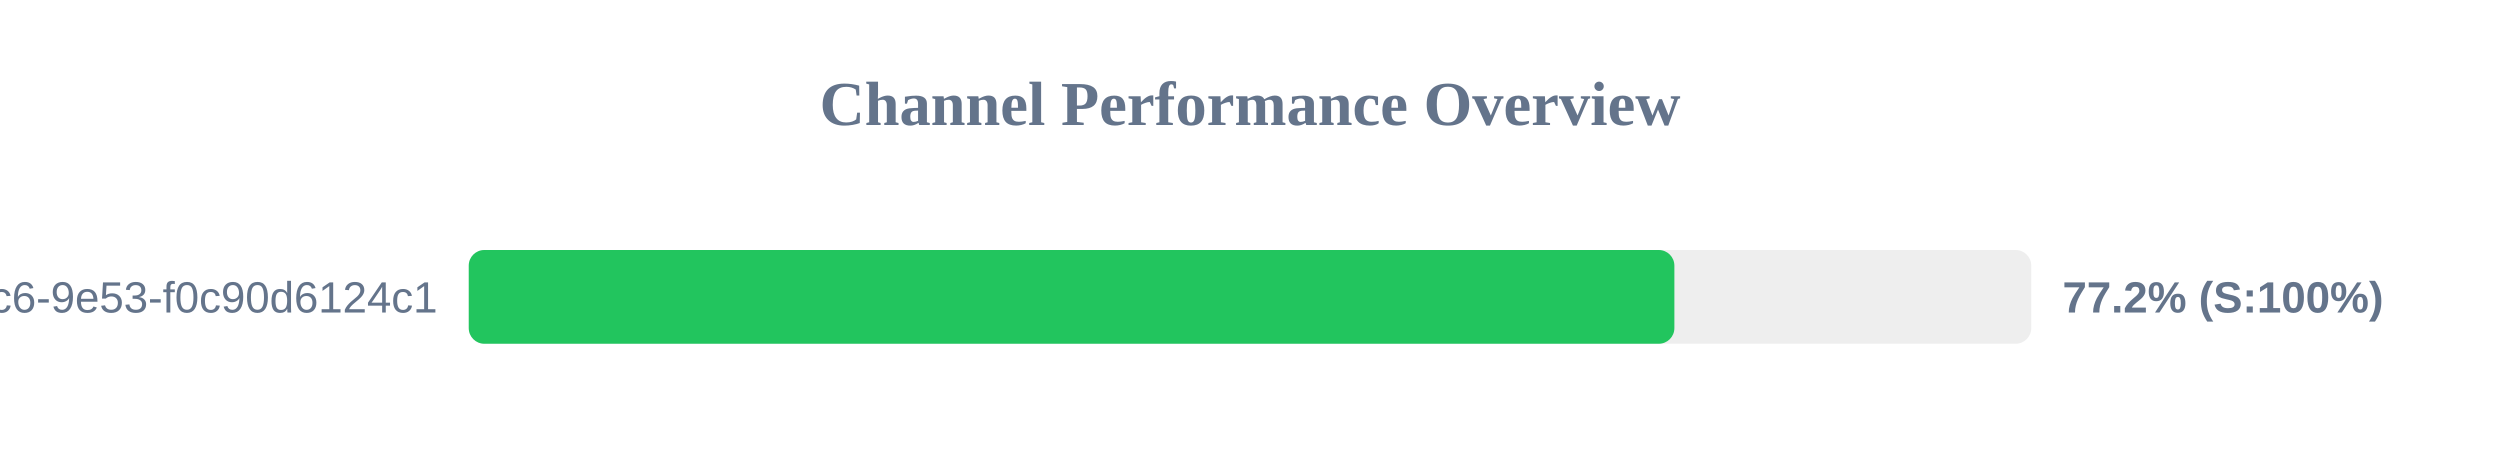
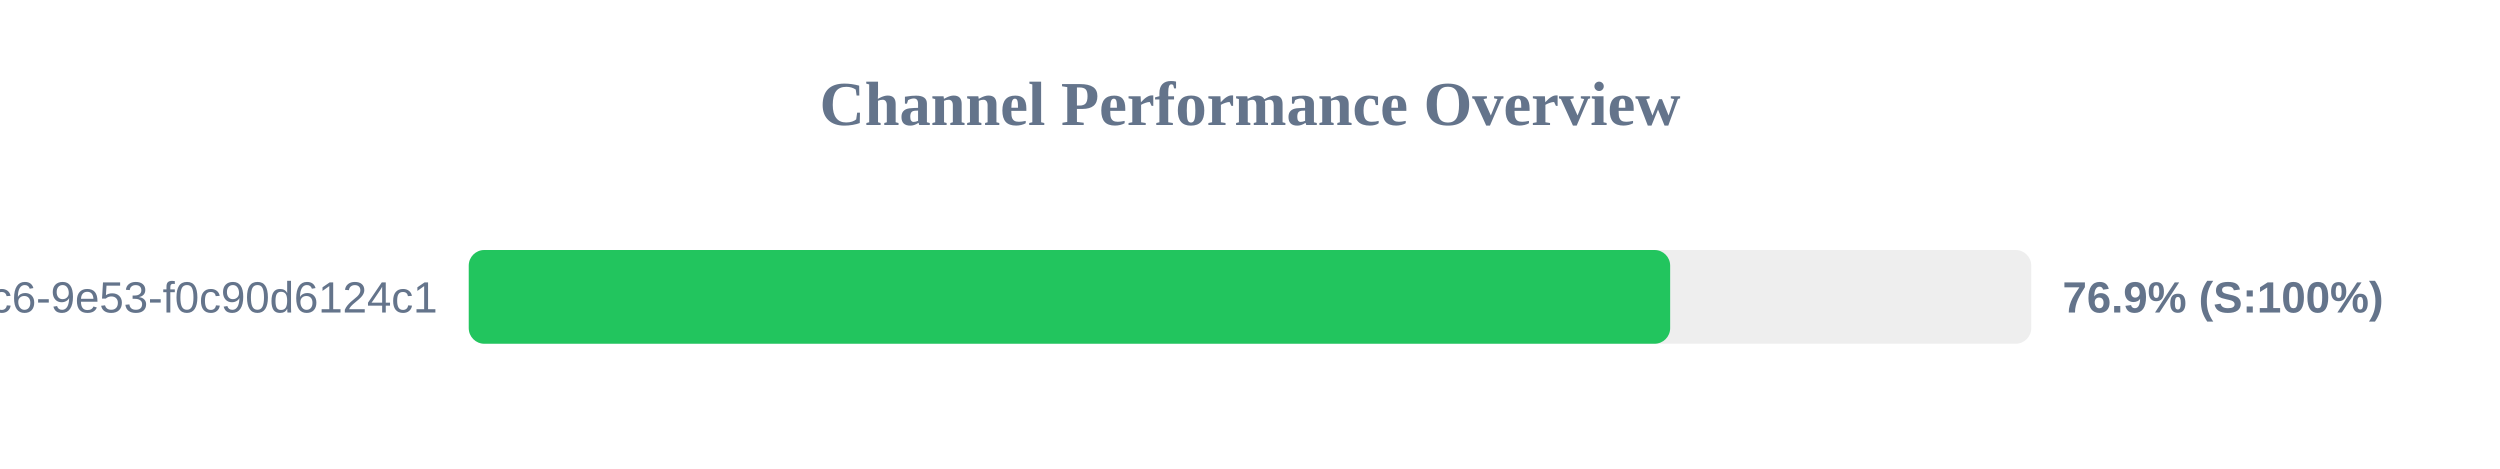
<svg xmlns="http://www.w3.org/2000/svg" width="800" height="150" version="1.1">
  <style>
        .row { font: 14px Arial; fill: #64748b; }
        .score { font: bold 14px Arial; fill: #64748b; }
    </style>
  <text x="400" y="40" text-anchor="middle" font-size="20px" font-weight="bold" fill="#64748b">Channel Performance Overview</text>
  <rect x="150" y="80" width="500" height="30" fill="#eee" rx="5" />
-   <rect x="150" y="80" width="385.8" height="30" fill="#22c55e" rx="5" />
+   <rect x="150" y="80" width="384.45" height="30" fill="#22c55e" rx="5" />
  <text x="140" y="100" text-anchor="end" class="row">?uuid=4685eb2a-5ddb-4dc6-9e53-f0c90d6124c1</text>
-   <text x="660" y="100" text-anchor="start" class="score">77.2% (S:100%)</text>
+   <text x="660" y="100" text-anchor="start" class="score">76.9% (S:100%)</text>
</svg>
